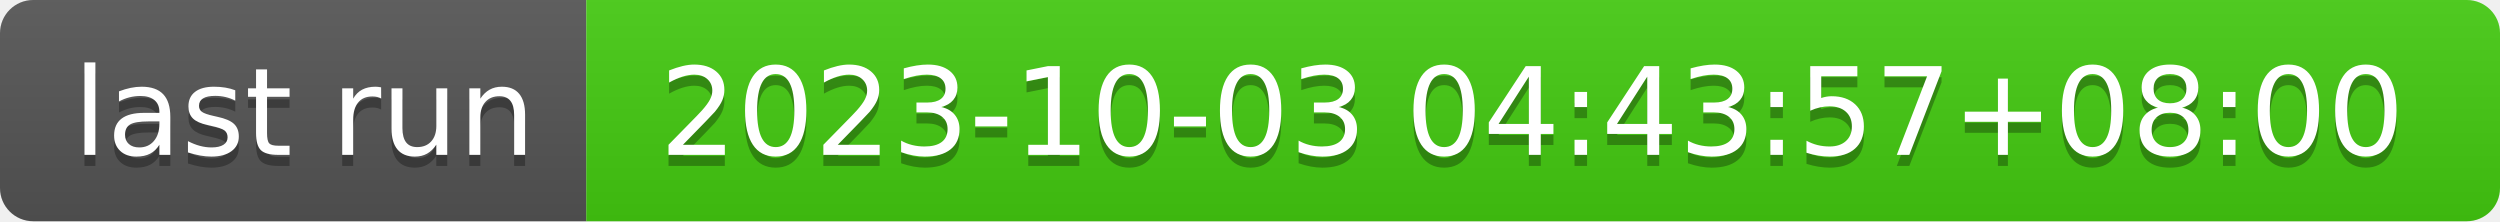
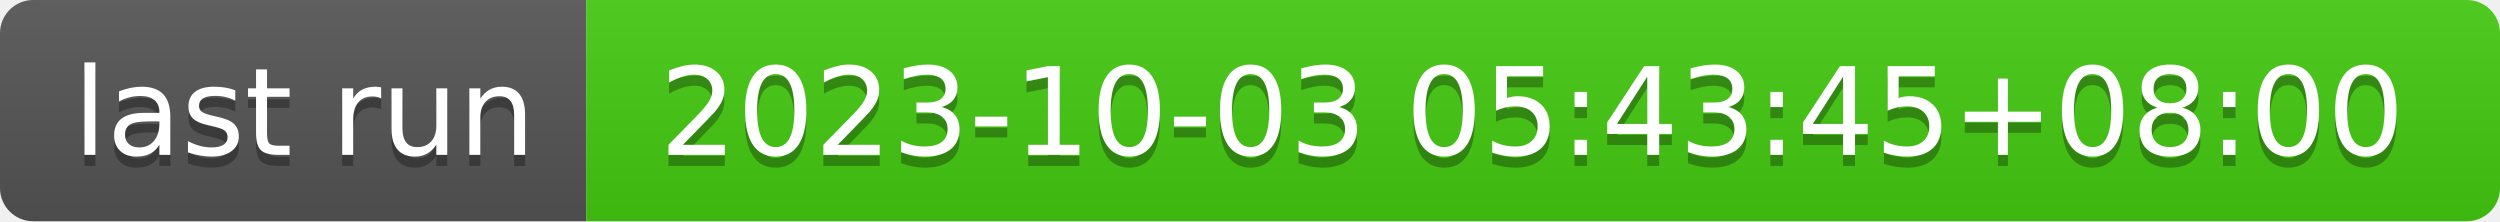
- <svg xmlns="http://www.w3.org/2000/svg" width="226" height="20" role="img" aria-label="last run: 2023-10-03 04:43:57+08:00">
+ <svg xmlns="http://www.w3.org/2000/svg" width="226" height="20" role="img" aria-label="last run: 2023-10-03 05:43:45+08:00">
  <linearGradient id="s" x2="0" y2="100%">
    <stop offset="0" stop-color="#bbb" stop-opacity=".1" />
    <stop offset="1" stop-opacity=".1" />
  </linearGradient>
  <clipPath id="r">
    <rect width="226" height="20" rx="3" fill="#fff" />
  </clipPath>
  <g clip-path="url(#r)">
    <rect width="53" height="20" fill="#555" />
    <rect x="53" width="173" height="20" fill="#4c1" />
    <rect width="226" height="20" fill="url(#s)" />
  </g>
  <g fill="#fff" text-anchor="middle" font-family="Verdana,Geneva,DejaVu Sans,sans-serif" text-rendering="geometricPrecision" font-size="110">
    <text aria-hidden="true" x="275" y="150" fill="#010101" fill-opacity=".3" transform="scale(.1)" textLength="430">last run</text>
    <text x="275" y="140" transform="scale(.1)" fill="#fff" textLength="430">last run</text>
-     <text aria-hidden="true" x="1385" y="150" fill="#010101" fill-opacity=".3" transform="scale(.1)" textLength="1630">2023-10-03 04:43:57+08:00</text>
-     <text x="1385" y="140" transform="scale(.1)" fill="#fff" textLength="1630">2023-10-03 04:43:57+08:00</text>
+     <text aria-hidden="true" x="1385" y="150" fill="#010101" fill-opacity=".3" transform="scale(.1)" textLength="1630">2023-10-03 05:43:45+08:00</text>
+     <text x="1385" y="140" transform="scale(.1)" fill="#fff" textLength="1630">2023-10-03 05:43:45+08:00</text>
  </g>
</svg>
